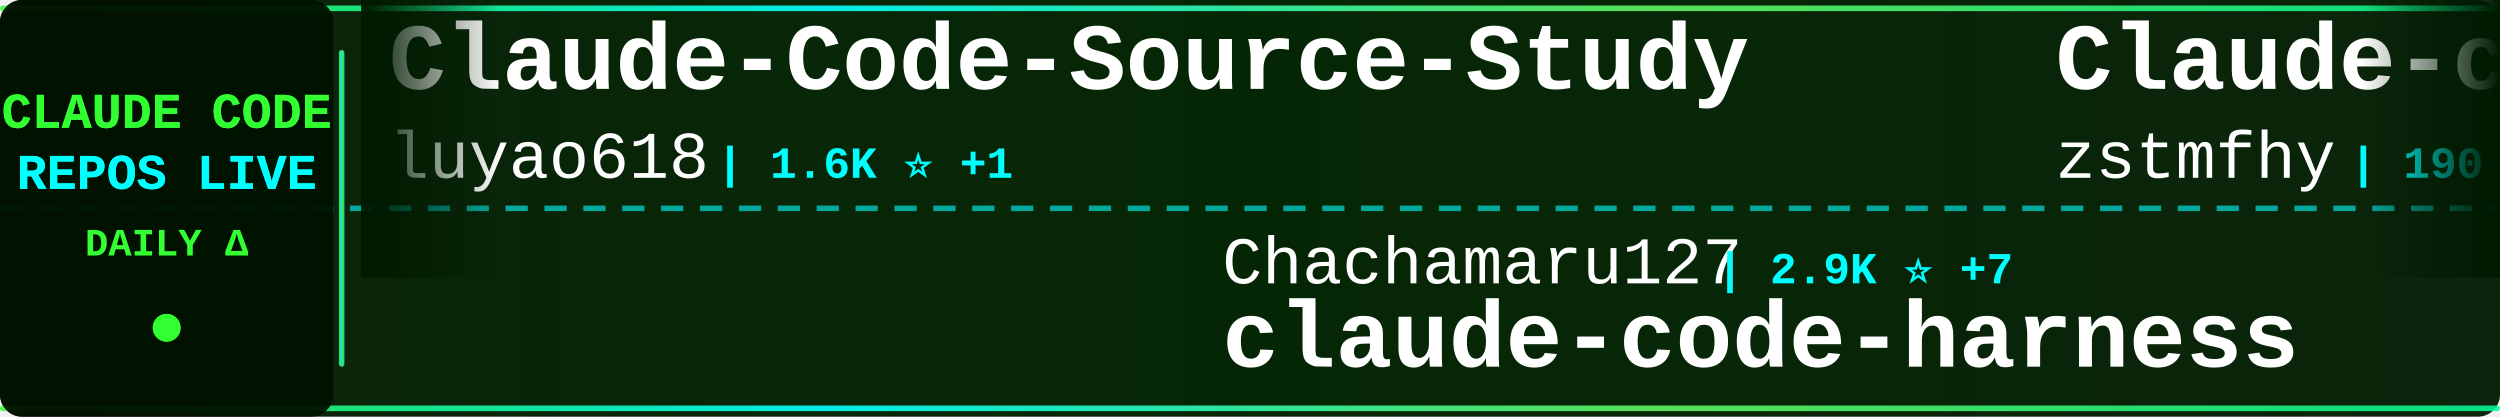
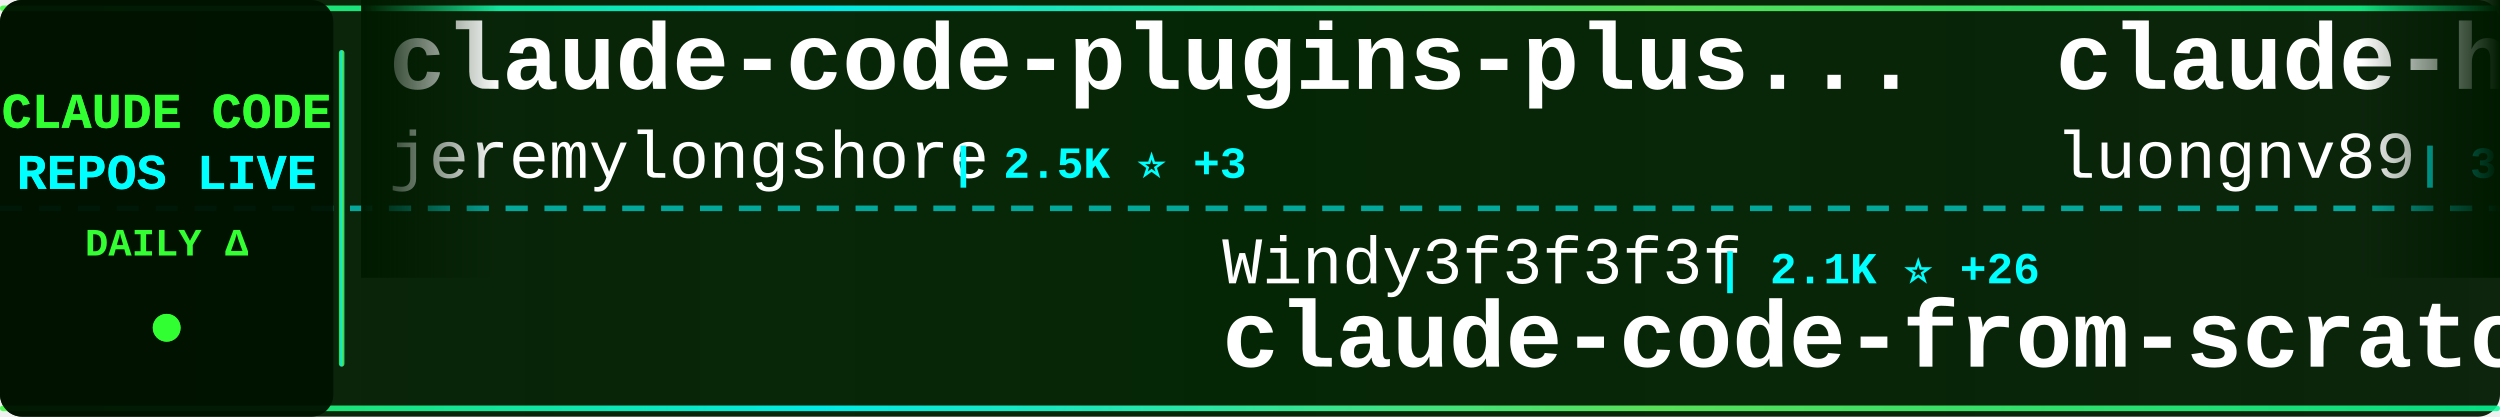
<svg xmlns="http://www.w3.org/2000/svg" width="900" height="150">
  <defs>
    <linearGradient id="tickerBg" x1="0%" y1="0%" x2="100%" y2="0%">
      <stop offset="0%" style="stop-color:#001a00;stop-opacity:0.95" />
      <stop offset="50%" style="stop-color:#002200;stop-opacity:0.98" />
      <stop offset="100%" style="stop-color:#001a00;stop-opacity:0.95" />
    </linearGradient>
    <linearGradient id="borderGrad" x1="0%" y1="0%" x2="100%" y2="0%">
      <stop offset="0%" style="stop-color:#33ff33;stop-opacity:0.85">
        <animate attributeName="stop-opacity" values="0.85;1;0.85" dur="2s" repeatCount="indefinite" />
      </stop>
      <stop offset="33%" style="stop-color:#00ffff;stop-opacity:0.9">
        <animate attributeName="stop-opacity" values="0.9;1;0.9" dur="2.2s" repeatCount="indefinite" />
      </stop>
      <stop offset="66%" style="stop-color:#66ff66;stop-opacity:0.85">
        <animate attributeName="stop-opacity" values="0.85;1;0.85" dur="1.8s" repeatCount="indefinite" />
      </stop>
      <stop offset="100%" style="stop-color:#00ff99;stop-opacity:0.85">
        <animate attributeName="stop-opacity" values="0.85;1;0.85" dur="2s" repeatCount="indefinite" />
      </stop>
    </linearGradient>
    <filter id="textGlow">
      <feGaussianBlur stdDeviation="0.1" result="coloredBlur" />
      <feMerge>
        <feMergeNode in="coloredBlur" />
        <feMergeNode in="SourceGraphic" />
      </feMerge>
    </filter>
    <filter id="metricGlow">
      <feGaussianBlur stdDeviation="0.2" result="coloredBlur" />
      <feMerge>
        <feMergeNode in="coloredBlur" />
        <feMergeNode in="SourceGraphic" />
      </feMerge>
    </filter>
    <linearGradient id="leftFade" x1="0%" y1="0%" x2="100%" y2="0%">
      <stop offset="0%" style="stop-color:#001a00;stop-opacity:1" />
      <stop offset="100%" style="stop-color:#001a00;stop-opacity:0" />
    </linearGradient>
    <linearGradient id="rightFade" x1="0%" y1="0%" x2="100%" y2="0%">
      <stop offset="0%" style="stop-color:#001a00;stop-opacity:0" />
      <stop offset="100%" style="stop-color:#001a00;stop-opacity:1" />
    </linearGradient>
  </defs>
  <rect width="900" height="150" fill="url(#tickerBg)" rx="8" />
  <rect x="0" y="2" width="900" height="2" fill="url(#borderGrad)" rx="1" />
  <rect x="0" y="146" width="900" height="2" fill="url(#borderGrad)" rx="1" />
  <line x1="0" y1="75" x2="900" y2="75" stroke="#00ffff" stroke-width="2" stroke-dasharray="8 6" opacity="0.6" />
  <rect x="0" y="0" width="120" height="150" fill="#001100" opacity="0.95" rx="8" />
  <text x="60" y="46" font-family="'Courier New', monospace" font-size="18" font-weight="bold" fill="#33ff33" text-anchor="middle" filter="url(#textGlow)">
    CLAUDE CODE
  </text>
  <text x="60" y="68" font-family="'Courier New', monospace" font-size="18" font-weight="bold" fill="#00ffff" text-anchor="middle" filter="url(#textGlow)">
    REPOS LIVE
  </text>
  <text x="60" y="92" font-family="'Courier New', monospace" font-size="14" font-weight="bold" fill="#33ff33" text-anchor="middle">
    DAILY Δ
  </text>
  <circle cx="60" cy="118" r="5" fill="#33ff33" filter="url(#metricGlow)">
    <animate attributeName="r" values="4;6;4" dur="1.5s" repeatCount="indefinite" />
    <animate attributeName="opacity" values="0.6;1;0.6" dur="1.5s" repeatCount="indefinite" />
  </circle>
  <rect x="122" y="18" width="2" height="114" fill="url(#borderGrad)" rx="1" />
  <clipPath id="tickerClip">
    <rect x="130" y="0" width="770" height="150" />
  </clipPath>
  <g clip-path="url(#tickerClip)">
    <g id="tickerItems">
      <animateTransform attributeName="transform" attributeType="XML" type="translate" from="0 0" to="-3000 0" dur="54s" repeatCount="indefinite" />
      <g transform="translate(0, 0)">
-         <text x="140" y="32" font-family="'Courier New', monospace" font-size="34" font-weight="bold" fill="#ffffff">Claude-Code-Source-Study</text>
-         <text x="140" y="64" font-family="'Courier New', monospace" font-size="24" font-weight="normal" fill="#ffffff" opacity="1.0">luyao618</text>
-         <text x="258" y="64" font-family="'Courier New', monospace" font-size="16" font-weight="bold" fill="#00ffff"> | 1.6K ⭐ +1</text>
+         <text x="140" y="32" font-family="'Courier New', monospace" font-size="34" font-weight="bold" fill="#ffffff">claude-code-plugins-plus...</text>
+         <text x="140" y="64" font-family="'Courier New', monospace" font-size="24" font-weight="normal" fill="#ffffff" opacity="1.0">jeremylongshore</text>
+         <text x="342" y="64" font-family="'Courier New', monospace" font-size="16" font-weight="bold" fill="#00ffff"> | 2.5K ⭐ +3</text>
      </g>
      <g transform="translate(300, 0)">
-         <text x="140" y="102" font-family="'Courier New', monospace" font-size="24" font-weight="normal" fill="#ffffff" opacity="1.0">Chachamaru127</text>
-         <text x="318" y="102" font-family="'Courier New', monospace" font-size="16" font-weight="bold" fill="#00ffff"> | 2.9K ⭐ +7</text>
-         <text x="140" y="132" font-family="'Courier New', monospace" font-size="34" font-weight="bold" fill="#ffffff">claude-code-harness</text>
+         <text x="140" y="102" font-family="'Courier New', monospace" font-size="24" font-weight="normal" fill="#ffffff" opacity="1.0">Windy3f3f3f3f</text>
+         <text x="318" y="102" font-family="'Courier New', monospace" font-size="16" font-weight="bold" fill="#00ffff"> | 2.1K ⭐ +26</text>
+         <text x="140" y="132" font-family="'Courier New', monospace" font-size="34" font-weight="bold" fill="#ffffff">claude-code-from-scratch</text>
      </g>
      <g transform="translate(600, 0)">
-         <text x="140" y="32" font-family="'Courier New', monospace" font-size="34" font-weight="bold" fill="#ffffff">Claude-code</text>
-         <text x="140" y="64" font-family="'Courier New', monospace" font-size="24" font-weight="normal" fill="#ffffff" opacity="1.0">zstmfhy</text>
-         <text x="246" y="64" font-family="'Courier New', monospace" font-size="16" font-weight="bold" fill="#00ffff"> | 190 ⭐</text>
+         <text x="140" y="32" font-family="'Courier New', monospace" font-size="34" font-weight="bold" fill="#ffffff">claude-howto</text>
+         <text x="140" y="64" font-family="'Courier New', monospace" font-size="24" font-weight="normal" fill="#ffffff" opacity="1.0">luongnv89</text>
+         <text x="270" y="64" font-family="'Courier New', monospace" font-size="16" font-weight="bold" fill="#00ffff"> | 39.3K ⭐ +51</text>
      </g>
      <g transform="translate(900, 0)">
-         <text x="140" y="102" font-family="'Courier New', monospace" font-size="24" font-weight="normal" fill="#ffffff" opacity="1.0">centminmod</text>
-         <text x="282" y="102" font-family="'Courier New', monospace" font-size="16" font-weight="bold" fill="#00ffff"> | 2.5K ⭐ +8</text>
-         <text x="140" y="132" font-family="'Courier New', monospace" font-size="34" font-weight="bold" fill="#ffffff">my-claude-code-setup</text>
+         <text x="140" y="102" font-family="'Courier New', monospace" font-size="24" font-weight="normal" fill="#ffffff" opacity="1.0">musistudio</text>
+         <text x="282" y="102" font-family="'Courier New', monospace" font-size="16" font-weight="bold" fill="#00ffff"> | 35.6K ⭐ +26</text>
+         <text x="140" y="132" font-family="'Courier New', monospace" font-size="34" font-weight="bold" fill="#ffffff">claude-code-router</text>
      </g>
      <g transform="translate(1200, 0)">
-         <text x="140" y="32" font-family="'Courier New', monospace" font-size="34" font-weight="bold" fill="#ffffff">claude-code-guide</text>
-         <text x="140" y="64" font-family="'Courier New', monospace" font-size="24" font-weight="normal" fill="#ffffff" opacity="1.0">Cranot</text>
-         <text x="234" y="64" font-family="'Courier New', monospace" font-size="16" font-weight="bold" fill="#00ffff"> | 2.8K ⭐ +2</text>
+         <text x="140" y="32" font-family="'Courier New', monospace" font-size="34" font-weight="bold" fill="#ffffff">Open-ClaudeCode</text>
+         <text x="140" y="64" font-family="'Courier New', monospace" font-size="24" font-weight="normal" fill="#ffffff" opacity="1.0">LING71671</text>
+         <text x="270" y="64" font-family="'Courier New', monospace" font-size="16" font-weight="bold" fill="#00ffff"> | 907 ⭐ +1</text>
      </g>
      <g transform="translate(1500, 0)">
-         <text x="140" y="102" font-family="'Courier New', monospace" font-size="24" font-weight="normal" fill="#ffffff" opacity="1.0">Windy3f3f3f3f</text>
-         <text x="318" y="102" font-family="'Courier New', monospace" font-size="16" font-weight="bold" fill="#00ffff"> | 3.0K ⭐ +11</text>
-         <text x="140" y="132" font-family="'Courier New', monospace" font-size="34" font-weight="bold" fill="#ffffff">how-claude-code-works</text>
+         <text x="140" y="102" font-family="'Courier New', monospace" font-size="24" font-weight="normal" fill="#ffffff" opacity="1.0">OneRedOak</text>
+         <text x="270" y="102" font-family="'Courier New', monospace" font-size="16" font-weight="bold" fill="#00ffff"> | 3.9K ⭐ +2</text>
+         <text x="140" y="132" font-family="'Courier New', monospace" font-size="34" font-weight="bold" fill="#ffffff">claude-code-workflows</text>
      </g>
      <g transform="translate(1800, 0)">
-         <text x="140" y="32" font-family="'Courier New', monospace" font-size="34" font-weight="bold" fill="#ffffff">claude-code-workflows</text>
-         <text x="140" y="64" font-family="'Courier New', monospace" font-size="24" font-weight="normal" fill="#ffffff" opacity="1.0">OneRedOak</text>
-         <text x="270" y="64" font-family="'Courier New', monospace" font-size="16" font-weight="bold" fill="#00ffff"> | 3.9K ⭐ +1</text>
+         <text x="140" y="32" font-family="'Courier New', monospace" font-size="34" font-weight="bold" fill="#ffffff">claude-code-reverse</text>
+         <text x="140" y="64" font-family="'Courier New', monospace" font-size="24" font-weight="normal" fill="#ffffff" opacity="1.0">Yuyz0112</text>
+         <text x="258" y="64" font-family="'Courier New', monospace" font-size="16" font-weight="bold" fill="#00ffff"> | 2.4K ⭐ +1</text>
      </g>
      <g transform="translate(2100, 0)">
-         <text x="140" y="102" font-family="'Courier New', monospace" font-size="24" font-weight="normal" fill="#ffffff" opacity="1.0">router-for-me</text>
-         <text x="318" y="102" font-family="'Courier New', monospace" font-size="16" font-weight="bold" fill="#00ffff"> | 39.1K ⭐ +97</text>
-         <text x="140" y="132" font-family="'Courier New', monospace" font-size="34" font-weight="bold" fill="#ffffff">CLIProxyAPI</text>
+         <text x="140" y="102" font-family="'Courier New', monospace" font-size="24" font-weight="normal" fill="#ffffff" opacity="1.0">disler</text>
+         <text x="234" y="102" font-family="'Courier New', monospace" font-size="16" font-weight="bold" fill="#00ffff"> | 3.8K ⭐ +3</text>
+         <text x="140" y="132" font-family="'Courier New', monospace" font-size="34" font-weight="bold" fill="#ffffff">claude-code-hooks-master...</text>
      </g>
      <g transform="translate(2400, 0)">
        <text x="140" y="32" font-family="'Courier New', monospace" font-size="34" font-weight="bold" fill="#ffffff">claude-code-tips</text>
        <text x="140" y="64" font-family="'Courier New', monospace" font-size="24" font-weight="normal" fill="#ffffff" opacity="1.0">ykdojo</text>
-         <text x="234" y="64" font-family="'Courier New', monospace" font-size="16" font-weight="bold" fill="#00ffff"> | 9.0K ⭐ +12</text>
+         <text x="234" y="64" font-family="'Courier New', monospace" font-size="16" font-weight="bold" fill="#00ffff"> | 9.0K ⭐ +6</text>
      </g>
      <g transform="translate(2700, 0)">
-         <text x="140" y="102" font-family="'Courier New', monospace" font-size="24" font-weight="normal" fill="#ffffff" opacity="1.0">kodu-ai</text>
-         <text x="246" y="102" font-family="'Courier New', monospace" font-size="16" font-weight="bold" fill="#00ffff"> | 5.3K ⭐ +1</text>
-         <text x="140" y="132" font-family="'Courier New', monospace" font-size="34" font-weight="bold" fill="#ffffff">claude-coder</text>
+         <text x="140" y="102" font-family="'Courier New', monospace" font-size="24" font-weight="normal" fill="#ffffff" opacity="1.0">feiskyer</text>
+         <text x="258" y="102" font-family="'Courier New', monospace" font-size="16" font-weight="bold" fill="#00ffff"> | 1.6K ⭐</text>
+         <text x="140" y="132" font-family="'Courier New', monospace" font-size="34" font-weight="bold" fill="#ffffff">claude-code-settings</text>
      </g>
      <g transform="translate(3000, 0)">
-         <text x="140" y="32" font-family="'Courier New', monospace" font-size="34" font-weight="bold" fill="#ffffff">Claude-Code-Source-Study</text>
-         <text x="140" y="64" font-family="'Courier New', monospace" font-size="24" font-weight="normal" fill="#ffffff" opacity="1.0">luyao618</text>
-         <text x="258" y="64" font-family="'Courier New', monospace" font-size="16" font-weight="bold" fill="#00ffff"> | 1.6K ⭐ +1</text>
+         <text x="140" y="32" font-family="'Courier New', monospace" font-size="34" font-weight="bold" fill="#ffffff">claude-code-plugins-plus...</text>
+         <text x="140" y="64" font-family="'Courier New', monospace" font-size="24" font-weight="normal" fill="#ffffff" opacity="1.0">jeremylongshore</text>
+         <text x="342" y="64" font-family="'Courier New', monospace" font-size="16" font-weight="bold" fill="#00ffff"> | 2.5K ⭐ +3</text>
      </g>
      <g transform="translate(3300, 0)">
-         <text x="140" y="102" font-family="'Courier New', monospace" font-size="24" font-weight="normal" fill="#ffffff" opacity="1.0">Chachamaru127</text>
-         <text x="318" y="102" font-family="'Courier New', monospace" font-size="16" font-weight="bold" fill="#00ffff"> | 2.9K ⭐ +7</text>
-         <text x="140" y="132" font-family="'Courier New', monospace" font-size="34" font-weight="bold" fill="#ffffff">claude-code-harness</text>
+         <text x="140" y="102" font-family="'Courier New', monospace" font-size="24" font-weight="normal" fill="#ffffff" opacity="1.0">Windy3f3f3f3f</text>
+         <text x="318" y="102" font-family="'Courier New', monospace" font-size="16" font-weight="bold" fill="#00ffff"> | 2.1K ⭐ +26</text>
+         <text x="140" y="132" font-family="'Courier New', monospace" font-size="34" font-weight="bold" fill="#ffffff">claude-code-from-scratch</text>
      </g>
      <g transform="translate(3600, 0)">
-         <text x="140" y="32" font-family="'Courier New', monospace" font-size="34" font-weight="bold" fill="#ffffff">Claude-code</text>
-         <text x="140" y="64" font-family="'Courier New', monospace" font-size="24" font-weight="normal" fill="#ffffff" opacity="1.0">zstmfhy</text>
-         <text x="246" y="64" font-family="'Courier New', monospace" font-size="16" font-weight="bold" fill="#00ffff"> | 190 ⭐</text>
+         <text x="140" y="32" font-family="'Courier New', monospace" font-size="34" font-weight="bold" fill="#ffffff">claude-howto</text>
+         <text x="140" y="64" font-family="'Courier New', monospace" font-size="24" font-weight="normal" fill="#ffffff" opacity="1.0">luongnv89</text>
+         <text x="270" y="64" font-family="'Courier New', monospace" font-size="16" font-weight="bold" fill="#00ffff"> | 39.3K ⭐ +51</text>
      </g>
      <g transform="translate(3900, 0)">
-         <text x="140" y="102" font-family="'Courier New', monospace" font-size="24" font-weight="normal" fill="#ffffff" opacity="1.0">centminmod</text>
-         <text x="282" y="102" font-family="'Courier New', monospace" font-size="16" font-weight="bold" fill="#00ffff"> | 2.5K ⭐ +8</text>
-         <text x="140" y="132" font-family="'Courier New', monospace" font-size="34" font-weight="bold" fill="#ffffff">my-claude-code-setup</text>
+         <text x="140" y="102" font-family="'Courier New', monospace" font-size="24" font-weight="normal" fill="#ffffff" opacity="1.0">musistudio</text>
+         <text x="282" y="102" font-family="'Courier New', monospace" font-size="16" font-weight="bold" fill="#00ffff"> | 35.6K ⭐ +26</text>
+         <text x="140" y="132" font-family="'Courier New', monospace" font-size="34" font-weight="bold" fill="#ffffff">claude-code-router</text>
      </g>
    </g>
  </g>
  <rect x="130" y="0" width="50" height="100" fill="url(#leftFade)" />
  <rect x="850" y="0" width="50" height="100" fill="url(#rightFade)" />
</svg>
